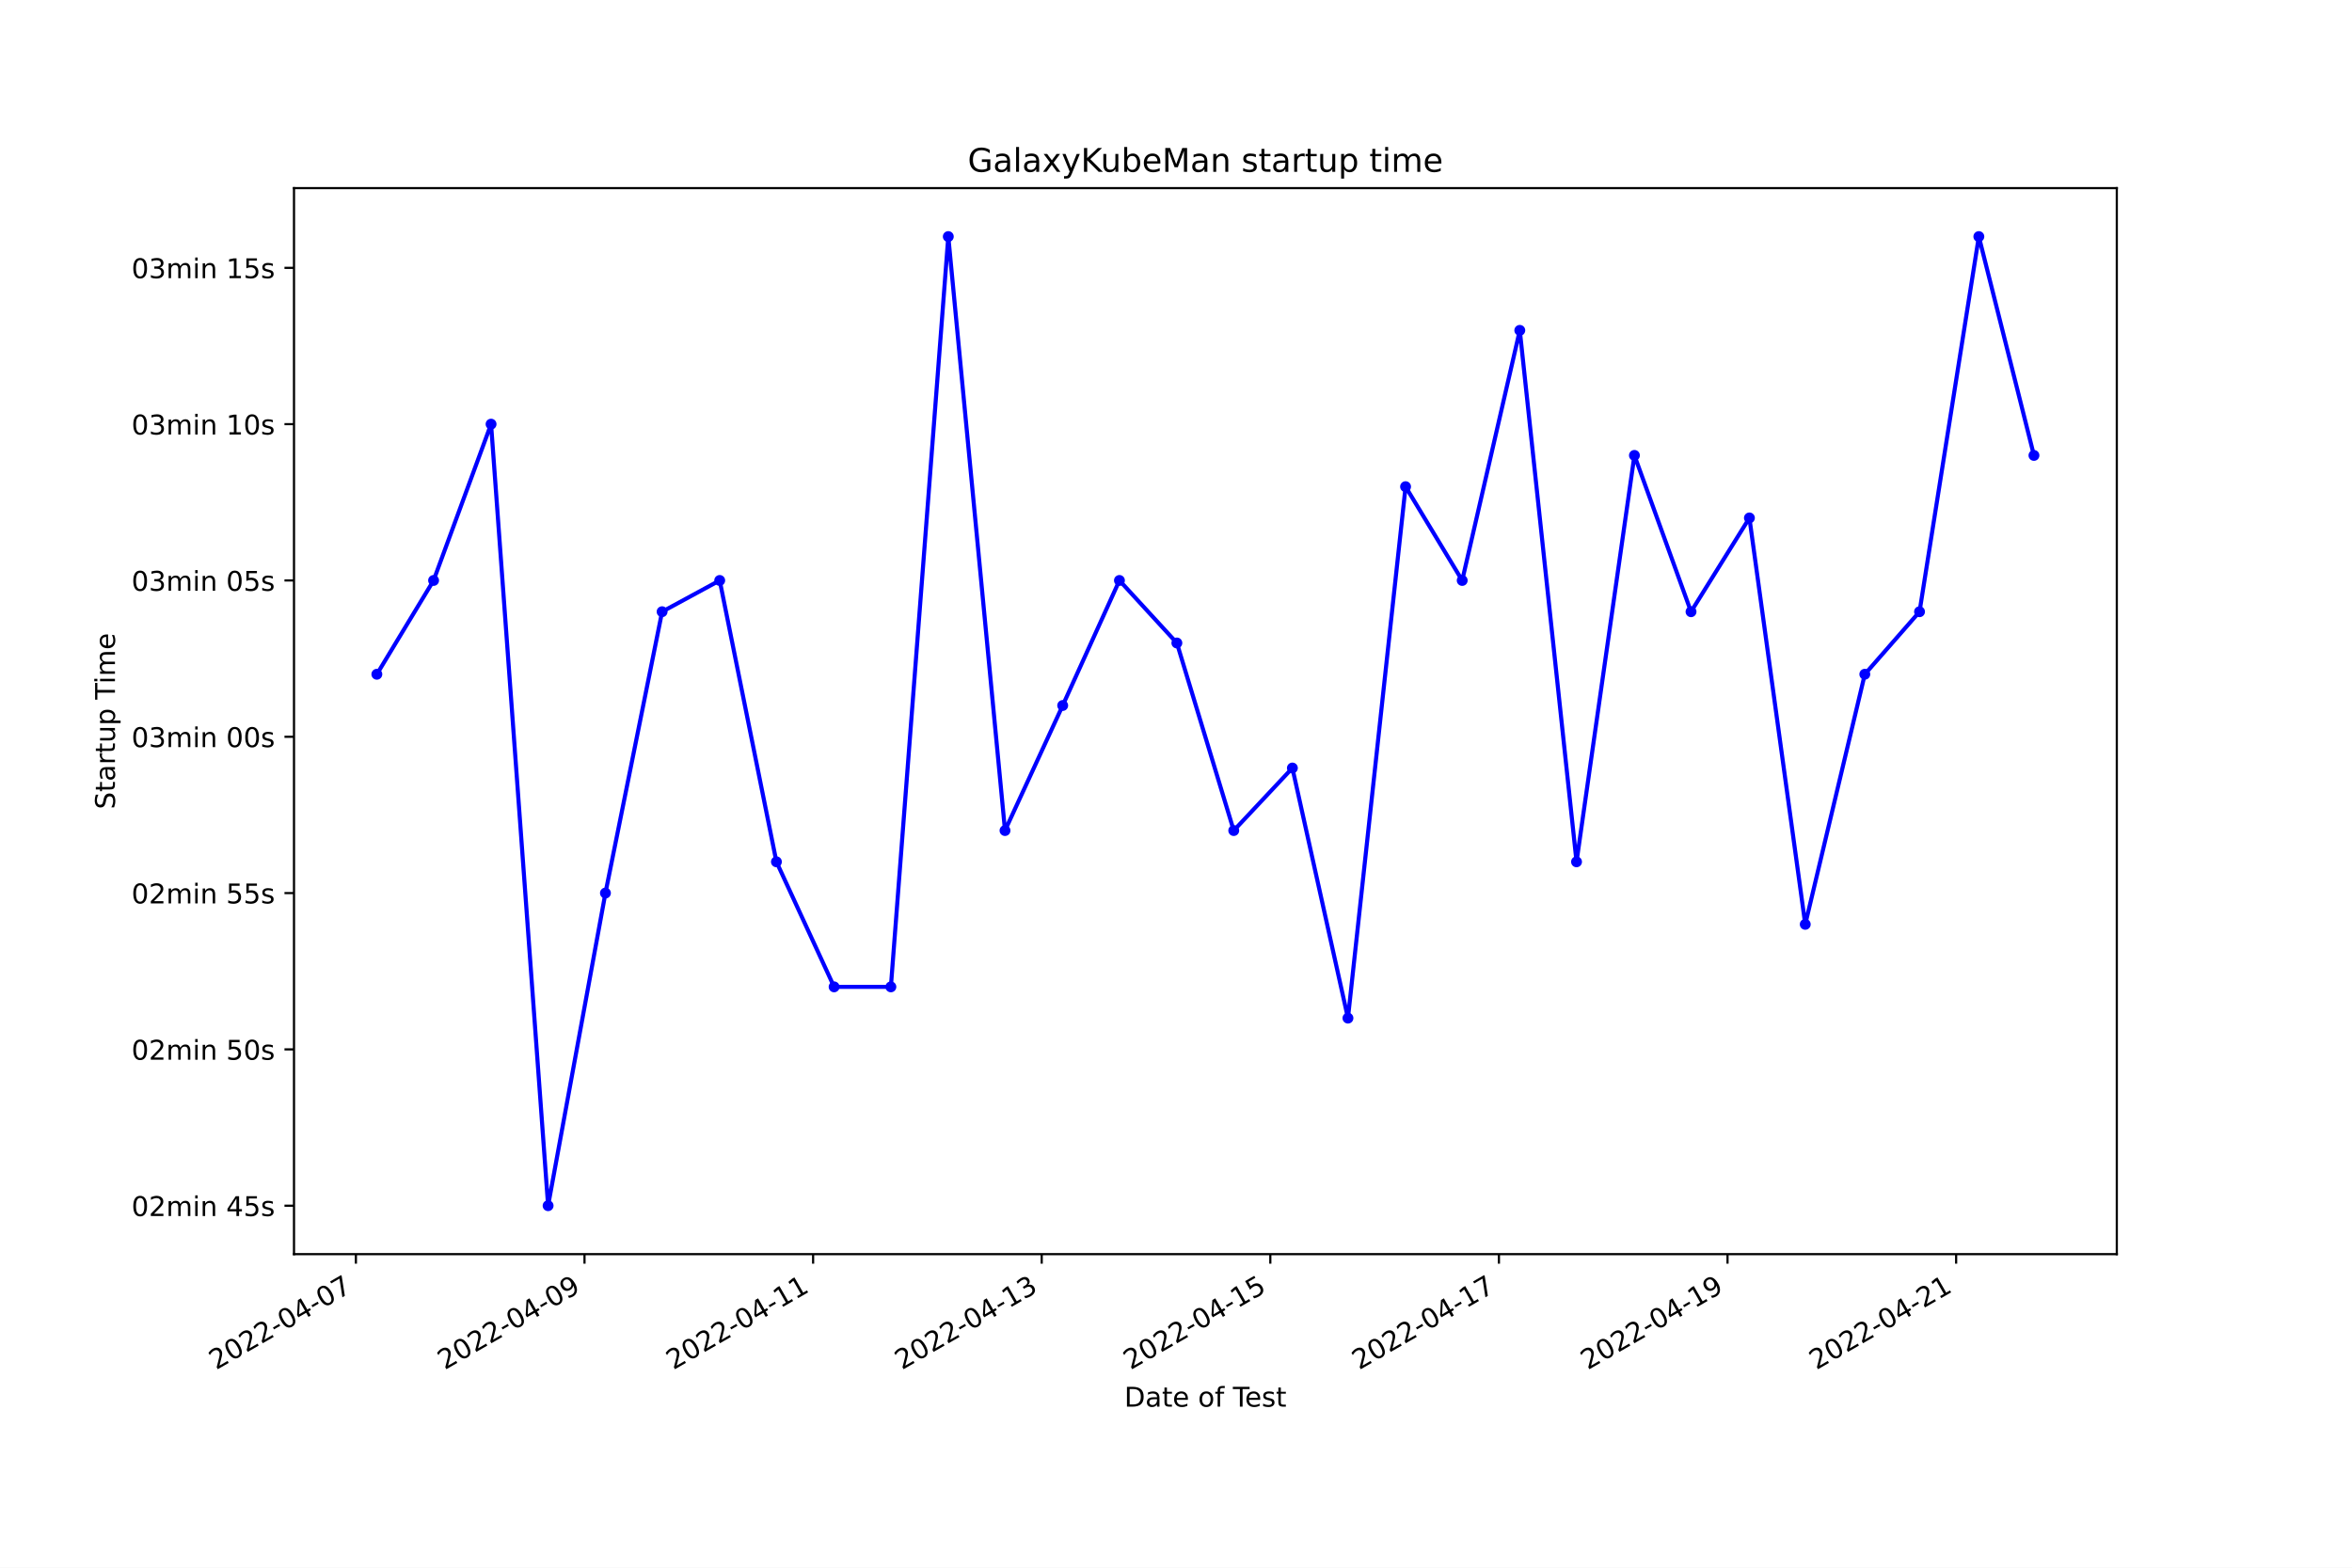
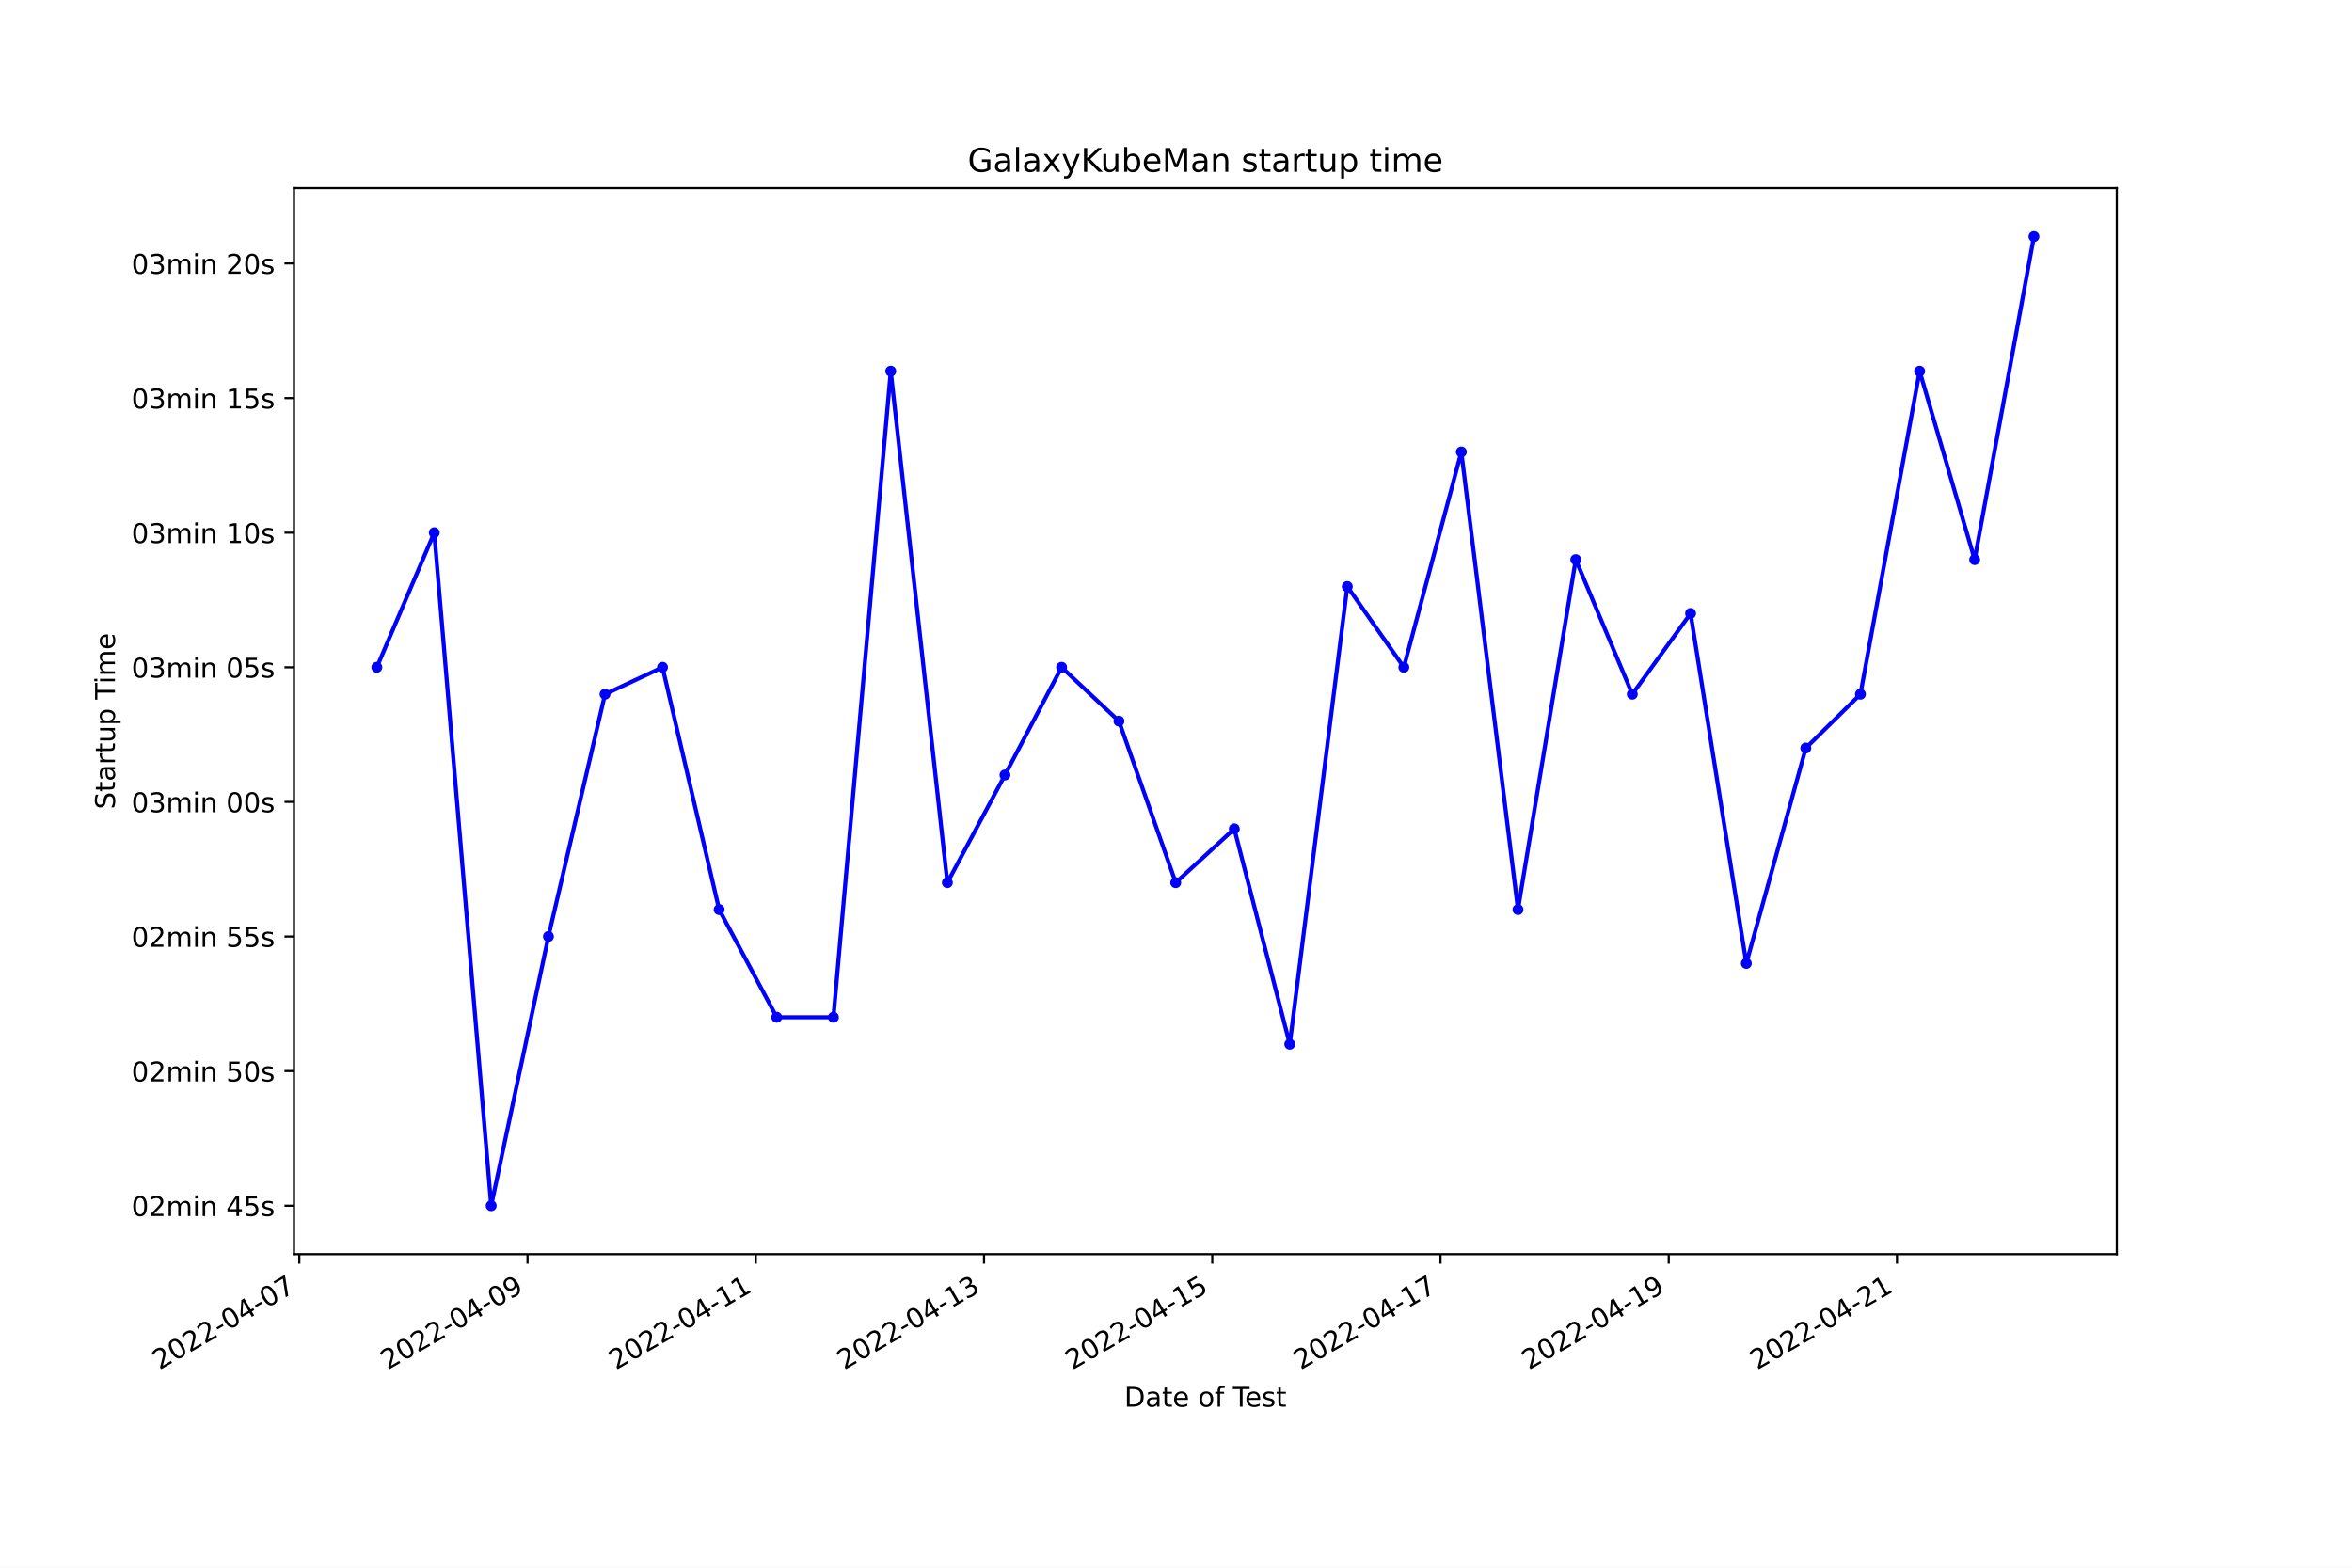
<svg xmlns="http://www.w3.org/2000/svg" xmlns:xlink="http://www.w3.org/1999/xlink" width="864pt" height="576pt" viewBox="0 0 864 576" version="1.1">
  <defs>
    <style type="text/css">*{stroke-linejoin: round; stroke-linecap: butt}</style>
  </defs>
  <g id="figure_1">
    <g id="patch_1">
      <path d="M 0 576  L 864 576  L 864 0  L 0 0  z " style="fill: #ffffff" />
    </g>
    <g id="axes_1">
      <g id="patch_2">
        <path d="M 108 460.8  L 777.6 460.8  L 777.6 69.12  L 108 69.12  z " style="fill: #ffffff" />
      </g>
      <g id="matplotlib.axis_1">
        <g id="xtick_1">
          <g id="line2d_1">
            <defs>
-               <path id="mcbf0a353af" d="M 0 0  L 0 3.5  " style="stroke: #000000; stroke-width: 0.8" />
+               <path id="mb971a8a0fc" d="M 0 0  L 0 3.5  " style="stroke: #000000; stroke-width: 0.8" />
            </defs>
            <g>
-               <use xlink:href="#mcbf0a353af" x="130.739" y="460.8" style="stroke: #000000; stroke-width: 0.8" />
+               <use xlink:href="#mb971a8a0fc" x="109.946" y="460.8" style="stroke: #000000; stroke-width: 0.8" />
            </g>
          </g>
          <g id="text_1">
-             <g transform="translate(79.36948 503.4383)rotate(-30)scale(0.1 -0.1)">
+             <g transform="translate(58.57688 503.4383)rotate(-30)scale(0.1 -0.1)">
              <defs>
                <path id="DejaVuSans-32" d="M 1228 531  L 3431 531  L 3431 0  L 469 0  L 469 531  Q 828 903 1448 1529  Q 2069 2156 2228 2338  Q 2531 2678 2651 2914  Q 2772 3150 2772 3378  Q 2772 3750 2511 3984  Q 2250 4219 1831 4219  Q 1534 4219 1204 4116  Q 875 4013 500 3803  L 500 4441  Q 881 4594 1212 4672  Q 1544 4750 1819 4750  Q 2544 4750 2975 4387  Q 3406 4025 3406 3419  Q 3406 3131 3298 2873  Q 3191 2616 2906 2266  Q 2828 2175 2409 1742  Q 1991 1309 1228 531  z " transform="scale(0.015625)" />
                <path id="DejaVuSans-30" d="M 2034 4250  Q 1547 4250 1301 3770  Q 1056 3291 1056 2328  Q 1056 1369 1301 889  Q 1547 409 2034 409  Q 2525 409 2770 889  Q 3016 1369 3016 2328  Q 3016 3291 2770 3770  Q 2525 4250 2034 4250  z M 2034 4750  Q 2819 4750 3233 4129  Q 3647 3509 3647 2328  Q 3647 1150 3233 529  Q 2819 -91 2034 -91  Q 1250 -91 836 529  Q 422 1150 422 2328  Q 422 3509 836 4129  Q 1250 4750 2034 4750  z " transform="scale(0.015625)" />
                <path id="DejaVuSans-2d" d="M 313 2009  L 1997 2009  L 1997 1497  L 313 1497  L 313 2009  z " transform="scale(0.015625)" />
                <path id="DejaVuSans-34" d="M 2419 4116  L 825 1625  L 2419 1625  L 2419 4116  z M 2253 4666  L 3047 4666  L 3047 1625  L 3713 1625  L 3713 1100  L 3047 1100  L 3047 0  L 2419 0  L 2419 1100  L 313 1100  L 313 1709  L 2253 4666  z " transform="scale(0.015625)" />
                <path id="DejaVuSans-37" d="M 525 4666  L 3525 4666  L 3525 4397  L 1831 0  L 1172 0  L 2766 4134  L 525 4134  L 525 4666  z " transform="scale(0.015625)" />
              </defs>
              <use xlink:href="#DejaVuSans-32" />
              <use xlink:href="#DejaVuSans-30" x="63.623" />
              <use xlink:href="#DejaVuSans-32" x="127.246" />
              <use xlink:href="#DejaVuSans-32" x="190.869" />
              <use xlink:href="#DejaVuSans-2d" x="254.492" />
              <use xlink:href="#DejaVuSans-30" x="290.576" />
              <use xlink:href="#DejaVuSans-34" x="354.199" />
              <use xlink:href="#DejaVuSans-2d" x="417.822" />
              <use xlink:href="#DejaVuSans-30" x="453.906" />
              <use xlink:href="#DejaVuSans-37" x="517.529" />
            </g>
          </g>
        </g>
        <g id="xtick_2">
          <g id="line2d_2">
            <g>
-               <use xlink:href="#mcbf0a353af" x="214.716" y="460.8" style="stroke: #000000; stroke-width: 0.8" />
+               <use xlink:href="#mb971a8a0fc" x="193.789" y="460.8" style="stroke: #000000; stroke-width: 0.8" />
            </g>
          </g>
          <g id="text_2">
-             <g transform="translate(163.3468 503.4383)rotate(-30)scale(0.1 -0.1)">
+             <g transform="translate(142.4196 503.4383)rotate(-30)scale(0.1 -0.1)">
              <defs>
                <path id="DejaVuSans-39" d="M 703 97  L 703 672  Q 941 559 1184 500  Q 1428 441 1663 441  Q 2288 441 2617 861  Q 2947 1281 2994 2138  Q 2813 1869 2534 1725  Q 2256 1581 1919 1581  Q 1219 1581 811 2004  Q 403 2428 403 3163  Q 403 3881 828 4315  Q 1253 4750 1959 4750  Q 2769 4750 3195 4129  Q 3622 3509 3622 2328  Q 3622 1225 3098 567  Q 2575 -91 1691 -91  Q 1453 -91 1209 -44  Q 966 3 703 97  z M 1959 2075  Q 2384 2075 2632 2365  Q 2881 2656 2881 3163  Q 2881 3666 2632 3958  Q 2384 4250 1959 4250  Q 1534 4250 1286 3958  Q 1038 3666 1038 3163  Q 1038 2656 1286 2365  Q 1534 2075 1959 2075  z " transform="scale(0.015625)" />
              </defs>
              <use xlink:href="#DejaVuSans-32" />
              <use xlink:href="#DejaVuSans-30" x="63.623" />
              <use xlink:href="#DejaVuSans-32" x="127.246" />
              <use xlink:href="#DejaVuSans-32" x="190.869" />
              <use xlink:href="#DejaVuSans-2d" x="254.492" />
              <use xlink:href="#DejaVuSans-30" x="290.576" />
              <use xlink:href="#DejaVuSans-34" x="354.199" />
              <use xlink:href="#DejaVuSans-2d" x="417.822" />
              <use xlink:href="#DejaVuSans-30" x="453.906" />
              <use xlink:href="#DejaVuSans-39" x="517.529" />
            </g>
          </g>
        </g>
        <g id="xtick_3">
          <g id="line2d_3">
            <g>
-               <use xlink:href="#mcbf0a353af" x="298.694" y="460.8" style="stroke: #000000; stroke-width: 0.8" />
+               <use xlink:href="#mb971a8a0fc" x="277.632" y="460.8" style="stroke: #000000; stroke-width: 0.8" />
            </g>
          </g>
          <g id="text_3">
-             <g transform="translate(247.3241 503.4383)rotate(-30)scale(0.1 -0.1)">
+             <g transform="translate(226.2623 503.4383)rotate(-30)scale(0.1 -0.1)">
              <defs>
                <path id="DejaVuSans-31" d="M 794 531  L 1825 531  L 1825 4091  L 703 3866  L 703 4441  L 1819 4666  L 2450 4666  L 2450 531  L 3481 531  L 3481 0  L 794 0  L 794 531  z " transform="scale(0.015625)" />
              </defs>
              <use xlink:href="#DejaVuSans-32" />
              <use xlink:href="#DejaVuSans-30" x="63.623" />
              <use xlink:href="#DejaVuSans-32" x="127.246" />
              <use xlink:href="#DejaVuSans-32" x="190.869" />
              <use xlink:href="#DejaVuSans-2d" x="254.492" />
              <use xlink:href="#DejaVuSans-30" x="290.576" />
              <use xlink:href="#DejaVuSans-34" x="354.199" />
              <use xlink:href="#DejaVuSans-2d" x="417.822" />
              <use xlink:href="#DejaVuSans-31" x="453.906" />
              <use xlink:href="#DejaVuSans-31" x="517.529" />
            </g>
          </g>
        </g>
        <g id="xtick_4">
          <g id="line2d_4">
            <g>
-               <use xlink:href="#mcbf0a353af" x="382.671" y="460.8" style="stroke: #000000; stroke-width: 0.8" />
+               <use xlink:href="#mb971a8a0fc" x="361.475" y="460.8" style="stroke: #000000; stroke-width: 0.8" />
            </g>
          </g>
          <g id="text_4">
-             <g transform="translate(331.3015 503.4383)rotate(-30)scale(0.1 -0.1)">
+             <g transform="translate(310.105 503.4383)rotate(-30)scale(0.1 -0.1)">
              <defs>
                <path id="DejaVuSans-33" d="M 2597 2516  Q 3050 2419 3304 2112  Q 3559 1806 3559 1356  Q 3559 666 3084 287  Q 2609 -91 1734 -91  Q 1441 -91 1130 -33  Q 819 25 488 141  L 488 750  Q 750 597 1062 519  Q 1375 441 1716 441  Q 2309 441 2620 675  Q 2931 909 2931 1356  Q 2931 1769 2642 2001  Q 2353 2234 1838 2234  L 1294 2234  L 1294 2753  L 1863 2753  Q 2328 2753 2575 2939  Q 2822 3125 2822 3475  Q 2822 3834 2567 4026  Q 2313 4219 1838 4219  Q 1578 4219 1281 4162  Q 984 4106 628 3988  L 628 4550  Q 988 4650 1302 4700  Q 1616 4750 1894 4750  Q 2613 4750 3031 4423  Q 3450 4097 3450 3541  Q 3450 3153 3228 2886  Q 3006 2619 2597 2516  z " transform="scale(0.015625)" />
              </defs>
              <use xlink:href="#DejaVuSans-32" />
              <use xlink:href="#DejaVuSans-30" x="63.623" />
              <use xlink:href="#DejaVuSans-32" x="127.246" />
              <use xlink:href="#DejaVuSans-32" x="190.869" />
              <use xlink:href="#DejaVuSans-2d" x="254.492" />
              <use xlink:href="#DejaVuSans-30" x="290.576" />
              <use xlink:href="#DejaVuSans-34" x="354.199" />
              <use xlink:href="#DejaVuSans-2d" x="417.822" />
              <use xlink:href="#DejaVuSans-31" x="453.906" />
              <use xlink:href="#DejaVuSans-33" x="517.529" />
            </g>
          </g>
        </g>
        <g id="xtick_5">
          <g id="line2d_5">
            <g>
-               <use xlink:href="#mcbf0a353af" x="466.648" y="460.8" style="stroke: #000000; stroke-width: 0.8" />
+               <use xlink:href="#mb971a8a0fc" x="445.317" y="460.8" style="stroke: #000000; stroke-width: 0.8" />
            </g>
          </g>
          <g id="text_5">
-             <g transform="translate(415.2788 503.4383)rotate(-30)scale(0.1 -0.1)">
+             <g transform="translate(393.9478 503.4383)rotate(-30)scale(0.1 -0.1)">
              <defs>
                <path id="DejaVuSans-35" d="M 691 4666  L 3169 4666  L 3169 4134  L 1269 4134  L 1269 2991  Q 1406 3038 1543 3061  Q 1681 3084 1819 3084  Q 2600 3084 3056 2656  Q 3513 2228 3513 1497  Q 3513 744 3044 326  Q 2575 -91 1722 -91  Q 1428 -91 1123 -41  Q 819 9 494 109  L 494 744  Q 775 591 1075 516  Q 1375 441 1709 441  Q 2250 441 2565 725  Q 2881 1009 2881 1497  Q 2881 1984 2565 2268  Q 2250 2553 1709 2553  Q 1456 2553 1204 2497  Q 953 2441 691 2322  L 691 4666  z " transform="scale(0.015625)" />
              </defs>
              <use xlink:href="#DejaVuSans-32" />
              <use xlink:href="#DejaVuSans-30" x="63.623" />
              <use xlink:href="#DejaVuSans-32" x="127.246" />
              <use xlink:href="#DejaVuSans-32" x="190.869" />
              <use xlink:href="#DejaVuSans-2d" x="254.492" />
              <use xlink:href="#DejaVuSans-30" x="290.576" />
              <use xlink:href="#DejaVuSans-34" x="354.199" />
              <use xlink:href="#DejaVuSans-2d" x="417.822" />
              <use xlink:href="#DejaVuSans-31" x="453.906" />
              <use xlink:href="#DejaVuSans-35" x="517.529" />
            </g>
          </g>
        </g>
        <g id="xtick_6">
          <g id="line2d_6">
            <g>
-               <use xlink:href="#mcbf0a353af" x="550.626" y="460.8" style="stroke: #000000; stroke-width: 0.8" />
+               <use xlink:href="#mb971a8a0fc" x="529.16" y="460.8" style="stroke: #000000; stroke-width: 0.8" />
            </g>
          </g>
          <g id="text_6">
-             <g transform="translate(499.2561 503.4383)rotate(-30)scale(0.1 -0.1)">
+             <g transform="translate(477.7905 503.4383)rotate(-30)scale(0.1 -0.1)">
              <use xlink:href="#DejaVuSans-32" />
              <use xlink:href="#DejaVuSans-30" x="63.623" />
              <use xlink:href="#DejaVuSans-32" x="127.246" />
              <use xlink:href="#DejaVuSans-32" x="190.869" />
              <use xlink:href="#DejaVuSans-2d" x="254.492" />
              <use xlink:href="#DejaVuSans-30" x="290.576" />
              <use xlink:href="#DejaVuSans-34" x="354.199" />
              <use xlink:href="#DejaVuSans-2d" x="417.822" />
              <use xlink:href="#DejaVuSans-31" x="453.906" />
              <use xlink:href="#DejaVuSans-37" x="517.529" />
            </g>
          </g>
        </g>
        <g id="xtick_7">
          <g id="line2d_7">
            <g>
-               <use xlink:href="#mcbf0a353af" x="634.603" y="460.8" style="stroke: #000000; stroke-width: 0.8" />
+               <use xlink:href="#mb971a8a0fc" x="613.003" y="460.8" style="stroke: #000000; stroke-width: 0.8" />
            </g>
          </g>
          <g id="text_7">
-             <g transform="translate(583.2335 503.4383)rotate(-30)scale(0.1 -0.1)">
+             <g transform="translate(561.6332 503.4383)rotate(-30)scale(0.1 -0.1)">
              <use xlink:href="#DejaVuSans-32" />
              <use xlink:href="#DejaVuSans-30" x="63.623" />
              <use xlink:href="#DejaVuSans-32" x="127.246" />
              <use xlink:href="#DejaVuSans-32" x="190.869" />
              <use xlink:href="#DejaVuSans-2d" x="254.492" />
              <use xlink:href="#DejaVuSans-30" x="290.576" />
              <use xlink:href="#DejaVuSans-34" x="354.199" />
              <use xlink:href="#DejaVuSans-2d" x="417.822" />
              <use xlink:href="#DejaVuSans-31" x="453.906" />
              <use xlink:href="#DejaVuSans-39" x="517.529" />
            </g>
          </g>
        </g>
        <g id="xtick_8">
          <g id="line2d_8">
            <g>
-               <use xlink:href="#mcbf0a353af" x="718.58" y="460.8" style="stroke: #000000; stroke-width: 0.8" />
+               <use xlink:href="#mb971a8a0fc" x="696.845" y="460.8" style="stroke: #000000; stroke-width: 0.8" />
            </g>
          </g>
          <g id="text_8">
-             <g transform="translate(667.2108 503.4383)rotate(-30)scale(0.1 -0.1)">
+             <g transform="translate(645.4759 503.4383)rotate(-30)scale(0.1 -0.1)">
              <use xlink:href="#DejaVuSans-32" />
              <use xlink:href="#DejaVuSans-30" x="63.623" />
              <use xlink:href="#DejaVuSans-32" x="127.246" />
              <use xlink:href="#DejaVuSans-32" x="190.869" />
              <use xlink:href="#DejaVuSans-2d" x="254.492" />
              <use xlink:href="#DejaVuSans-30" x="290.576" />
              <use xlink:href="#DejaVuSans-34" x="354.199" />
              <use xlink:href="#DejaVuSans-2d" x="417.822" />
              <use xlink:href="#DejaVuSans-32" x="453.906" />
              <use xlink:href="#DejaVuSans-31" x="517.529" />
            </g>
          </g>
        </g>
        <g id="text_9">
          <g transform="translate(413.0063 516.8378)scale(0.1 -0.1)">
            <defs>
              <path id="DejaVuSans-44" d="M 1259 4147  L 1259 519  L 2022 519  Q 2988 519 3436 956  Q 3884 1394 3884 2338  Q 3884 3275 3436 3711  Q 2988 4147 2022 4147  L 1259 4147  z M 628 4666  L 1925 4666  Q 3281 4666 3915 4102  Q 4550 3538 4550 2338  Q 4550 1131 3912 565  Q 3275 0 1925 0  L 628 0  L 628 4666  z " transform="scale(0.015625)" />
              <path id="DejaVuSans-61" d="M 2194 1759  Q 1497 1759 1228 1600  Q 959 1441 959 1056  Q 959 750 1161 570  Q 1363 391 1709 391  Q 2188 391 2477 730  Q 2766 1069 2766 1631  L 2766 1759  L 2194 1759  z M 3341 1997  L 3341 0  L 2766 0  L 2766 531  Q 2569 213 2275 61  Q 1981 -91 1556 -91  Q 1019 -91 701 211  Q 384 513 384 1019  Q 384 1609 779 1909  Q 1175 2209 1959 2209  L 2766 2209  L 2766 2266  Q 2766 2663 2505 2880  Q 2244 3097 1772 3097  Q 1472 3097 1187 3025  Q 903 2953 641 2809  L 641 3341  Q 956 3463 1253 3523  Q 1550 3584 1831 3584  Q 2591 3584 2966 3190  Q 3341 2797 3341 1997  z " transform="scale(0.015625)" />
              <path id="DejaVuSans-74" d="M 1172 4494  L 1172 3500  L 2356 3500  L 2356 3053  L 1172 3053  L 1172 1153  Q 1172 725 1289 603  Q 1406 481 1766 481  L 2356 481  L 2356 0  L 1766 0  Q 1100 0 847 248  Q 594 497 594 1153  L 594 3053  L 172 3053  L 172 3500  L 594 3500  L 594 4494  L 1172 4494  z " transform="scale(0.015625)" />
              <path id="DejaVuSans-65" d="M 3597 1894  L 3597 1613  L 953 1613  Q 991 1019 1311 708  Q 1631 397 2203 397  Q 2534 397 2845 478  Q 3156 559 3463 722  L 3463 178  Q 3153 47 2828 -22  Q 2503 -91 2169 -91  Q 1331 -91 842 396  Q 353 884 353 1716  Q 353 2575 817 3079  Q 1281 3584 2069 3584  Q 2775 3584 3186 3129  Q 3597 2675 3597 1894  z M 3022 2063  Q 3016 2534 2758 2815  Q 2500 3097 2075 3097  Q 1594 3097 1305 2825  Q 1016 2553 972 2059  L 3022 2063  z " transform="scale(0.015625)" />
              <path id="DejaVuSans-20" transform="scale(0.015625)" />
              <path id="DejaVuSans-6f" d="M 1959 3097  Q 1497 3097 1228 2736  Q 959 2375 959 1747  Q 959 1119 1226 758  Q 1494 397 1959 397  Q 2419 397 2687 759  Q 2956 1122 2956 1747  Q 2956 2369 2687 2733  Q 2419 3097 1959 3097  z M 1959 3584  Q 2709 3584 3137 3096  Q 3566 2609 3566 1747  Q 3566 888 3137 398  Q 2709 -91 1959 -91  Q 1206 -91 779 398  Q 353 888 353 1747  Q 353 2609 779 3096  Q 1206 3584 1959 3584  z " transform="scale(0.015625)" />
              <path id="DejaVuSans-66" d="M 2375 4863  L 2375 4384  L 1825 4384  Q 1516 4384 1395 4259  Q 1275 4134 1275 3809  L 1275 3500  L 2222 3500  L 2222 3053  L 1275 3053  L 1275 0  L 697 0  L 697 3053  L 147 3053  L 147 3500  L 697 3500  L 697 3744  Q 697 4328 969 4595  Q 1241 4863 1831 4863  L 2375 4863  z " transform="scale(0.015625)" />
              <path id="DejaVuSans-54" d="M -19 4666  L 3928 4666  L 3928 4134  L 2272 4134  L 2272 0  L 1638 0  L 1638 4134  L -19 4134  L -19 4666  z " transform="scale(0.015625)" />
              <path id="DejaVuSans-73" d="M 2834 3397  L 2834 2853  Q 2591 2978 2328 3040  Q 2066 3103 1784 3103  Q 1356 3103 1142 2972  Q 928 2841 928 2578  Q 928 2378 1081 2264  Q 1234 2150 1697 2047  L 1894 2003  Q 2506 1872 2764 1633  Q 3022 1394 3022 966  Q 3022 478 2636 193  Q 2250 -91 1575 -91  Q 1294 -91 989 -36  Q 684 19 347 128  L 347 722  Q 666 556 975 473  Q 1284 391 1588 391  Q 1994 391 2212 530  Q 2431 669 2431 922  Q 2431 1156 2273 1281  Q 2116 1406 1581 1522  L 1381 1569  Q 847 1681 609 1914  Q 372 2147 372 2553  Q 372 3047 722 3315  Q 1072 3584 1716 3584  Q 2034 3584 2315 3537  Q 2597 3491 2834 3397  z " transform="scale(0.015625)" />
            </defs>
            <use xlink:href="#DejaVuSans-44" />
            <use xlink:href="#DejaVuSans-61" x="77.002" />
            <use xlink:href="#DejaVuSans-74" x="138.281" />
            <use xlink:href="#DejaVuSans-65" x="177.49" />
            <use xlink:href="#DejaVuSans-20" x="239.014" />
            <use xlink:href="#DejaVuSans-6f" x="270.801" />
            <use xlink:href="#DejaVuSans-66" x="331.982" />
            <use xlink:href="#DejaVuSans-20" x="367.188" />
            <use xlink:href="#DejaVuSans-54" x="398.975" />
            <use xlink:href="#DejaVuSans-65" x="443.059" />
            <use xlink:href="#DejaVuSans-73" x="504.582" />
            <use xlink:href="#DejaVuSans-74" x="556.682" />
          </g>
        </g>
      </g>
      <g id="matplotlib.axis_2">
        <g id="ytick_1">
          <g id="line2d_9">
            <defs>
-               <path id="m39aa224903" d="M 0 0  L -3.5 0  " style="stroke: #000000; stroke-width: 0.8" />
+               <path id="md3ce1d720b" d="M 0 0  L -3.5 0  " style="stroke: #000000; stroke-width: 0.8" />
            </defs>
            <g>
-               <use xlink:href="#m39aa224903" x="108" y="442.996" style="stroke: #000000; stroke-width: 0.8" />
+               <use xlink:href="#md3ce1d720b" x="108" y="442.996" style="stroke: #000000; stroke-width: 0.8" />
            </g>
          </g>
          <g id="text_10">
            <g transform="translate(48.30625 446.7956)scale(0.1 -0.1)">
              <defs>
                <path id="DejaVuSans-6d" d="M 3328 2828  Q 3544 3216 3844 3400  Q 4144 3584 4550 3584  Q 5097 3584 5394 3201  Q 5691 2819 5691 2113  L 5691 0  L 5113 0  L 5113 2094  Q 5113 2597 4934 2840  Q 4756 3084 4391 3084  Q 3944 3084 3684 2787  Q 3425 2491 3425 1978  L 3425 0  L 2847 0  L 2847 2094  Q 2847 2600 2669 2842  Q 2491 3084 2119 3084  Q 1678 3084 1418 2786  Q 1159 2488 1159 1978  L 1159 0  L 581 0  L 581 3500  L 1159 3500  L 1159 2956  Q 1356 3278 1631 3431  Q 1906 3584 2284 3584  Q 2666 3584 2933 3390  Q 3200 3197 3328 2828  z " transform="scale(0.015625)" />
                <path id="DejaVuSans-69" d="M 603 3500  L 1178 3500  L 1178 0  L 603 0  L 603 3500  z M 603 4863  L 1178 4863  L 1178 4134  L 603 4134  L 603 4863  z " transform="scale(0.015625)" />
                <path id="DejaVuSans-6e" d="M 3513 2113  L 3513 0  L 2938 0  L 2938 2094  Q 2938 2591 2744 2837  Q 2550 3084 2163 3084  Q 1697 3084 1428 2787  Q 1159 2491 1159 1978  L 1159 0  L 581 0  L 581 3500  L 1159 3500  L 1159 2956  Q 1366 3272 1645 3428  Q 1925 3584 2291 3584  Q 2894 3584 3203 3211  Q 3513 2838 3513 2113  z " transform="scale(0.015625)" />
              </defs>
              <use xlink:href="#DejaVuSans-30" />
              <use xlink:href="#DejaVuSans-32" x="63.623" />
              <use xlink:href="#DejaVuSans-6d" x="127.246" />
              <use xlink:href="#DejaVuSans-69" x="224.658" />
              <use xlink:href="#DejaVuSans-6e" x="252.441" />
              <use xlink:href="#DejaVuSans-20" x="315.82" />
              <use xlink:href="#DejaVuSans-34" x="347.607" />
              <use xlink:href="#DejaVuSans-35" x="411.23" />
              <use xlink:href="#DejaVuSans-73" x="474.854" />
            </g>
          </g>
        </g>
        <g id="ytick_2">
          <g id="line2d_10">
            <g>
-               <use xlink:href="#m39aa224903" x="108" y="385.565" style="stroke: #000000; stroke-width: 0.8" />
+               <use xlink:href="#md3ce1d720b" x="108" y="393.542" style="stroke: #000000; stroke-width: 0.8" />
            </g>
          </g>
          <g id="text_11">
-             <g transform="translate(48.30625 389.3645)scale(0.1 -0.1)">
+             <g transform="translate(48.30625 397.341)scale(0.1 -0.1)">
              <use xlink:href="#DejaVuSans-30" />
              <use xlink:href="#DejaVuSans-32" x="63.623" />
              <use xlink:href="#DejaVuSans-6d" x="127.246" />
              <use xlink:href="#DejaVuSans-69" x="224.658" />
              <use xlink:href="#DejaVuSans-6e" x="252.441" />
              <use xlink:href="#DejaVuSans-20" x="315.82" />
              <use xlink:href="#DejaVuSans-35" x="347.607" />
              <use xlink:href="#DejaVuSans-30" x="411.23" />
              <use xlink:href="#DejaVuSans-73" x="474.854" />
            </g>
          </g>
        </g>
        <g id="ytick_3">
          <g id="line2d_11">
            <g>
-               <use xlink:href="#m39aa224903" x="108" y="328.134" style="stroke: #000000; stroke-width: 0.8" />
+               <use xlink:href="#md3ce1d720b" x="108" y="344.087" style="stroke: #000000; stroke-width: 0.8" />
            </g>
          </g>
          <g id="text_12">
-             <g transform="translate(48.30625 331.9334)scale(0.1 -0.1)">
+             <g transform="translate(48.30625 347.8865)scale(0.1 -0.1)">
              <use xlink:href="#DejaVuSans-30" />
              <use xlink:href="#DejaVuSans-32" x="63.623" />
              <use xlink:href="#DejaVuSans-6d" x="127.246" />
              <use xlink:href="#DejaVuSans-69" x="224.658" />
              <use xlink:href="#DejaVuSans-6e" x="252.441" />
              <use xlink:href="#DejaVuSans-20" x="315.82" />
              <use xlink:href="#DejaVuSans-35" x="347.607" />
              <use xlink:href="#DejaVuSans-35" x="411.23" />
              <use xlink:href="#DejaVuSans-73" x="474.854" />
            </g>
          </g>
        </g>
        <g id="ytick_4">
          <g id="line2d_12">
            <g>
-               <use xlink:href="#m39aa224903" x="108" y="270.703" style="stroke: #000000; stroke-width: 0.8" />
+               <use xlink:href="#md3ce1d720b" x="108" y="294.633" style="stroke: #000000; stroke-width: 0.8" />
            </g>
          </g>
          <g id="text_13">
-             <g transform="translate(48.30625 274.5023)scale(0.1 -0.1)">
+             <g transform="translate(48.30625 298.4319)scale(0.1 -0.1)">
              <use xlink:href="#DejaVuSans-30" />
              <use xlink:href="#DejaVuSans-33" x="63.623" />
              <use xlink:href="#DejaVuSans-6d" x="127.246" />
              <use xlink:href="#DejaVuSans-69" x="224.658" />
              <use xlink:href="#DejaVuSans-6e" x="252.441" />
              <use xlink:href="#DejaVuSans-20" x="315.82" />
              <use xlink:href="#DejaVuSans-30" x="347.607" />
              <use xlink:href="#DejaVuSans-30" x="411.23" />
              <use xlink:href="#DejaVuSans-73" x="474.854" />
            </g>
          </g>
        </g>
        <g id="ytick_5">
          <g id="line2d_13">
            <g>
-               <use xlink:href="#m39aa224903" x="108" y="213.272" style="stroke: #000000; stroke-width: 0.8" />
+               <use xlink:href="#md3ce1d720b" x="108" y="245.178" style="stroke: #000000; stroke-width: 0.8" />
            </g>
          </g>
          <g id="text_14">
-             <g transform="translate(48.30625 217.0712)scale(0.1 -0.1)">
+             <g transform="translate(48.30625 248.9774)scale(0.1 -0.1)">
              <use xlink:href="#DejaVuSans-30" />
              <use xlink:href="#DejaVuSans-33" x="63.623" />
              <use xlink:href="#DejaVuSans-6d" x="127.246" />
              <use xlink:href="#DejaVuSans-69" x="224.658" />
              <use xlink:href="#DejaVuSans-6e" x="252.441" />
              <use xlink:href="#DejaVuSans-20" x="315.82" />
              <use xlink:href="#DejaVuSans-30" x="347.607" />
              <use xlink:href="#DejaVuSans-35" x="411.23" />
              <use xlink:href="#DejaVuSans-73" x="474.854" />
            </g>
          </g>
        </g>
        <g id="ytick_6">
          <g id="line2d_14">
            <g>
-               <use xlink:href="#m39aa224903" x="108" y="155.841" style="stroke: #000000; stroke-width: 0.8" />
+               <use xlink:href="#md3ce1d720b" x="108" y="195.724" style="stroke: #000000; stroke-width: 0.8" />
            </g>
          </g>
          <g id="text_15">
-             <g transform="translate(48.30625 159.6402)scale(0.1 -0.1)">
+             <g transform="translate(48.30625 199.5229)scale(0.1 -0.1)">
              <use xlink:href="#DejaVuSans-30" />
              <use xlink:href="#DejaVuSans-33" x="63.623" />
              <use xlink:href="#DejaVuSans-6d" x="127.246" />
              <use xlink:href="#DejaVuSans-69" x="224.658" />
              <use xlink:href="#DejaVuSans-6e" x="252.441" />
              <use xlink:href="#DejaVuSans-20" x="315.82" />
              <use xlink:href="#DejaVuSans-31" x="347.607" />
              <use xlink:href="#DejaVuSans-30" x="411.23" />
              <use xlink:href="#DejaVuSans-73" x="474.854" />
            </g>
          </g>
        </g>
        <g id="ytick_7">
          <g id="line2d_15">
            <g>
-               <use xlink:href="#m39aa224903" x="108" y="98.41" style="stroke: #000000; stroke-width: 0.8" />
+               <use xlink:href="#md3ce1d720b" x="108" y="146.269" style="stroke: #000000; stroke-width: 0.8" />
            </g>
          </g>
          <g id="text_16">
-             <g transform="translate(48.30625 102.2091)scale(0.1 -0.1)">
+             <g transform="translate(48.30625 150.0683)scale(0.1 -0.1)">
              <use xlink:href="#DejaVuSans-30" />
              <use xlink:href="#DejaVuSans-33" x="63.623" />
              <use xlink:href="#DejaVuSans-6d" x="127.246" />
              <use xlink:href="#DejaVuSans-69" x="224.658" />
              <use xlink:href="#DejaVuSans-6e" x="252.441" />
              <use xlink:href="#DejaVuSans-20" x="315.82" />
              <use xlink:href="#DejaVuSans-31" x="347.607" />
              <use xlink:href="#DejaVuSans-35" x="411.23" />
              <use xlink:href="#DejaVuSans-73" x="474.854" />
            </g>
          </g>
        </g>
-         <g id="text_17">
+         <g id="ytick_8">
+           <g id="line2d_16">
+             <g>
+               <use xlink:href="#md3ce1d720b" x="108" y="96.815" style="stroke: #000000; stroke-width: 0.8" />
+             </g>
+           </g>
+           <g id="text_17">
+             <g transform="translate(48.30625 100.6138)scale(0.1 -0.1)">
+               <use xlink:href="#DejaVuSans-30" />
+               <use xlink:href="#DejaVuSans-33" x="63.623" />
+               <use xlink:href="#DejaVuSans-6d" x="127.246" />
+               <use xlink:href="#DejaVuSans-69" x="224.658" />
+               <use xlink:href="#DejaVuSans-6e" x="252.441" />
+               <use xlink:href="#DejaVuSans-20" x="315.82" />
+               <use xlink:href="#DejaVuSans-32" x="347.607" />
+               <use xlink:href="#DejaVuSans-30" x="411.23" />
+               <use xlink:href="#DejaVuSans-73" x="474.854" />
+             </g>
+           </g>
+         </g>
+         <g id="text_18">
          <g transform="translate(42.22656 297.3397)rotate(-90)scale(0.1 -0.1)">
            <defs>
              <path id="DejaVuSans-53" d="M 3425 4513  L 3425 3897  Q 3066 4069 2747 4153  Q 2428 4238 2131 4238  Q 1616 4238 1336 4038  Q 1056 3838 1056 3469  Q 1056 3159 1242 3001  Q 1428 2844 1947 2747  L 2328 2669  Q 3034 2534 3370 2195  Q 3706 1856 3706 1288  Q 3706 609 3251 259  Q 2797 -91 1919 -91  Q 1588 -91 1214 -16  Q 841 59 441 206  L 441 856  Q 825 641 1194 531  Q 1563 422 1919 422  Q 2459 422 2753 634  Q 3047 847 3047 1241  Q 3047 1584 2836 1778  Q 2625 1972 2144 2069  L 1759 2144  Q 1053 2284 737 2584  Q 422 2884 422 3419  Q 422 4038 858 4394  Q 1294 4750 2059 4750  Q 2388 4750 2728 4690  Q 3069 4631 3425 4513  z " transform="scale(0.015625)" />
              <path id="DejaVuSans-72" d="M 2631 2963  Q 2534 3019 2420 3045  Q 2306 3072 2169 3072  Q 1681 3072 1420 2755  Q 1159 2438 1159 1844  L 1159 0  L 581 0  L 581 3500  L 1159 3500  L 1159 2956  Q 1341 3275 1631 3429  Q 1922 3584 2338 3584  Q 2397 3584 2469 3576  Q 2541 3569 2628 3553  L 2631 2963  z " transform="scale(0.015625)" />
              <path id="DejaVuSans-75" d="M 544 1381  L 544 3500  L 1119 3500  L 1119 1403  Q 1119 906 1312 657  Q 1506 409 1894 409  Q 2359 409 2629 706  Q 2900 1003 2900 1516  L 2900 3500  L 3475 3500  L 3475 0  L 2900 0  L 2900 538  Q 2691 219 2414 64  Q 2138 -91 1772 -91  Q 1169 -91 856 284  Q 544 659 544 1381  z M 1991 3584  L 1991 3584  z " transform="scale(0.015625)" />
              <path id="DejaVuSans-70" d="M 1159 525  L 1159 -1331  L 581 -1331  L 581 3500  L 1159 3500  L 1159 2969  Q 1341 3281 1617 3432  Q 1894 3584 2278 3584  Q 2916 3584 3314 3078  Q 3713 2572 3713 1747  Q 3713 922 3314 415  Q 2916 -91 2278 -91  Q 1894 -91 1617 61  Q 1341 213 1159 525  z M 3116 1747  Q 3116 2381 2855 2742  Q 2594 3103 2138 3103  Q 1681 3103 1420 2742  Q 1159 2381 1159 1747  Q 1159 1113 1420 752  Q 1681 391 2138 391  Q 2594 391 2855 752  Q 3116 1113 3116 1747  z " transform="scale(0.015625)" />
            </defs>
            <use xlink:href="#DejaVuSans-53" />
            <use xlink:href="#DejaVuSans-74" x="63.477" />
            <use xlink:href="#DejaVuSans-61" x="102.686" />
            <use xlink:href="#DejaVuSans-72" x="163.965" />
            <use xlink:href="#DejaVuSans-74" x="205.078" />
            <use xlink:href="#DejaVuSans-75" x="244.287" />
            <use xlink:href="#DejaVuSans-70" x="307.666" />
            <use xlink:href="#DejaVuSans-20" x="371.143" />
            <use xlink:href="#DejaVuSans-54" x="402.93" />
            <use xlink:href="#DejaVuSans-69" x="460.889" />
            <use xlink:href="#DejaVuSans-6d" x="488.672" />
            <use xlink:href="#DejaVuSans-65" x="586.084" />
          </g>
        </g>
      </g>
-       <g id="line2d_16">
-         <path d="M 747.164 167.327  L 726.923 86.924  L 705.135 224.758  L 685.035 247.731  L 663.155 339.62  L 642.642 190.3  L 621.196 224.758  L 600.401 167.327  L 579.136 316.648  L 558.293 121.382  L 537.137 213.272  L 516.333 178.813  L 495.167 374.079  L 474.756 282.189  L 453.211 305.162  L 432.318 236.244  L 411.222 213.272  L 390.378 259.217  L 369.187 305.162  L 348.354 86.924  L 327.26 362.593  L 306.41 362.593  L 285.217 316.648  L 264.383 213.272  L 243.224 224.758  L 222.405 328.134  L 201.344 442.996  L 180.392 155.841  L 159.275 213.272  L 138.436 247.731  " clip-path="url(#p7705b28825)" style="fill: none; stroke: #0000ff; stroke-width: 1.5; stroke-linecap: square" />
+       <g id="line2d_17">
+         <path d="M 747.164 86.924  L 725.383 205.615  L 705.174 136.378  L 683.422 255.069  L 663.354 274.851  L 641.509 353.978  L 621.029 225.396  L 599.617 255.069  L 578.855 205.615  L 557.624 334.196  L 536.815 166.051  L 515.693 245.178  L 494.922 215.505  L 473.79 383.651  L 453.412 304.524  L 431.902 324.305  L 411.042 264.96  L 389.98 245.178  L 369.169 284.742  L 348.013 324.305  L 327.213 136.378  L 306.153 373.76  L 285.336 373.76  L 264.177 334.196  L 243.376 245.178  L 222.251 255.069  L 201.466 344.087  L 180.438 442.996  L 159.52 195.724  L 138.436 245.178  " clip-path="url(#p09532f90f0)" style="fill: none; stroke: #0000ff; stroke-width: 1.5; stroke-linecap: square" />
        <defs>
-           <path id="m7436ef2921" d="M 0 1.5  C 0.398 1.5 0.779 1.342 1.061 1.061  C 1.342 0.779 1.5 0.398 1.5 0  C 1.5 -0.398 1.342 -0.779 1.061 -1.061  C 0.779 -1.342 0.398 -1.5 0 -1.5  C -0.398 -1.5 -0.779 -1.342 -1.061 -1.061  C -1.342 -0.779 -1.5 -0.398 -1.5 0  C -1.5 0.398 -1.342 0.779 -1.061 1.061  C -0.779 1.342 -0.398 1.5 0 1.5  z " style="stroke: #0000ff" />
+           <path id="m80ef78bdf3" d="M 0 1.5  C 0.398 1.5 0.779 1.342 1.061 1.061  C 1.342 0.779 1.5 0.398 1.5 0  C 1.5 -0.398 1.342 -0.779 1.061 -1.061  C 0.779 -1.342 0.398 -1.5 0 -1.5  C -0.398 -1.5 -0.779 -1.342 -1.061 -1.061  C -1.342 -0.779 -1.5 -0.398 -1.5 0  C -1.5 0.398 -1.342 0.779 -1.061 1.061  C -0.779 1.342 -0.398 1.5 0 1.5  z " style="stroke: #0000ff" />
        </defs>
-         <g clip-path="url(#p7705b28825)">
-           <use xlink:href="#m7436ef2921" x="747.164" y="167.327" style="fill: #0000ff; stroke: #0000ff" />
-           <use xlink:href="#m7436ef2921" x="726.923" y="86.924" style="fill: #0000ff; stroke: #0000ff" />
-           <use xlink:href="#m7436ef2921" x="705.135" y="224.758" style="fill: #0000ff; stroke: #0000ff" />
-           <use xlink:href="#m7436ef2921" x="685.035" y="247.731" style="fill: #0000ff; stroke: #0000ff" />
-           <use xlink:href="#m7436ef2921" x="663.155" y="339.62" style="fill: #0000ff; stroke: #0000ff" />
-           <use xlink:href="#m7436ef2921" x="642.642" y="190.3" style="fill: #0000ff; stroke: #0000ff" />
-           <use xlink:href="#m7436ef2921" x="621.196" y="224.758" style="fill: #0000ff; stroke: #0000ff" />
-           <use xlink:href="#m7436ef2921" x="600.401" y="167.327" style="fill: #0000ff; stroke: #0000ff" />
-           <use xlink:href="#m7436ef2921" x="579.136" y="316.648" style="fill: #0000ff; stroke: #0000ff" />
-           <use xlink:href="#m7436ef2921" x="558.293" y="121.382" style="fill: #0000ff; stroke: #0000ff" />
-           <use xlink:href="#m7436ef2921" x="537.137" y="213.272" style="fill: #0000ff; stroke: #0000ff" />
-           <use xlink:href="#m7436ef2921" x="516.333" y="178.813" style="fill: #0000ff; stroke: #0000ff" />
-           <use xlink:href="#m7436ef2921" x="495.167" y="374.079" style="fill: #0000ff; stroke: #0000ff" />
-           <use xlink:href="#m7436ef2921" x="474.756" y="282.189" style="fill: #0000ff; stroke: #0000ff" />
-           <use xlink:href="#m7436ef2921" x="453.211" y="305.162" style="fill: #0000ff; stroke: #0000ff" />
-           <use xlink:href="#m7436ef2921" x="432.318" y="236.244" style="fill: #0000ff; stroke: #0000ff" />
-           <use xlink:href="#m7436ef2921" x="411.222" y="213.272" style="fill: #0000ff; stroke: #0000ff" />
-           <use xlink:href="#m7436ef2921" x="390.378" y="259.217" style="fill: #0000ff; stroke: #0000ff" />
-           <use xlink:href="#m7436ef2921" x="369.187" y="305.162" style="fill: #0000ff; stroke: #0000ff" />
-           <use xlink:href="#m7436ef2921" x="348.354" y="86.924" style="fill: #0000ff; stroke: #0000ff" />
-           <use xlink:href="#m7436ef2921" x="327.26" y="362.593" style="fill: #0000ff; stroke: #0000ff" />
-           <use xlink:href="#m7436ef2921" x="306.41" y="362.593" style="fill: #0000ff; stroke: #0000ff" />
-           <use xlink:href="#m7436ef2921" x="285.217" y="316.648" style="fill: #0000ff; stroke: #0000ff" />
-           <use xlink:href="#m7436ef2921" x="264.383" y="213.272" style="fill: #0000ff; stroke: #0000ff" />
-           <use xlink:href="#m7436ef2921" x="243.224" y="224.758" style="fill: #0000ff; stroke: #0000ff" />
-           <use xlink:href="#m7436ef2921" x="222.405" y="328.134" style="fill: #0000ff; stroke: #0000ff" />
-           <use xlink:href="#m7436ef2921" x="201.344" y="442.996" style="fill: #0000ff; stroke: #0000ff" />
-           <use xlink:href="#m7436ef2921" x="180.392" y="155.841" style="fill: #0000ff; stroke: #0000ff" />
-           <use xlink:href="#m7436ef2921" x="159.275" y="213.272" style="fill: #0000ff; stroke: #0000ff" />
-           <use xlink:href="#m7436ef2921" x="138.436" y="247.731" style="fill: #0000ff; stroke: #0000ff" />
+         <g clip-path="url(#p09532f90f0)">
+           <use xlink:href="#m80ef78bdf3" x="747.164" y="86.924" style="fill: #0000ff; stroke: #0000ff" />
+           <use xlink:href="#m80ef78bdf3" x="725.383" y="205.615" style="fill: #0000ff; stroke: #0000ff" />
+           <use xlink:href="#m80ef78bdf3" x="705.174" y="136.378" style="fill: #0000ff; stroke: #0000ff" />
+           <use xlink:href="#m80ef78bdf3" x="683.422" y="255.069" style="fill: #0000ff; stroke: #0000ff" />
+           <use xlink:href="#m80ef78bdf3" x="663.354" y="274.851" style="fill: #0000ff; stroke: #0000ff" />
+           <use xlink:href="#m80ef78bdf3" x="641.509" y="353.978" style="fill: #0000ff; stroke: #0000ff" />
+           <use xlink:href="#m80ef78bdf3" x="621.029" y="225.396" style="fill: #0000ff; stroke: #0000ff" />
+           <use xlink:href="#m80ef78bdf3" x="599.617" y="255.069" style="fill: #0000ff; stroke: #0000ff" />
+           <use xlink:href="#m80ef78bdf3" x="578.855" y="205.615" style="fill: #0000ff; stroke: #0000ff" />
+           <use xlink:href="#m80ef78bdf3" x="557.624" y="334.196" style="fill: #0000ff; stroke: #0000ff" />
+           <use xlink:href="#m80ef78bdf3" x="536.815" y="166.051" style="fill: #0000ff; stroke: #0000ff" />
+           <use xlink:href="#m80ef78bdf3" x="515.693" y="245.178" style="fill: #0000ff; stroke: #0000ff" />
+           <use xlink:href="#m80ef78bdf3" x="494.922" y="215.505" style="fill: #0000ff; stroke: #0000ff" />
+           <use xlink:href="#m80ef78bdf3" x="473.79" y="383.651" style="fill: #0000ff; stroke: #0000ff" />
+           <use xlink:href="#m80ef78bdf3" x="453.412" y="304.524" style="fill: #0000ff; stroke: #0000ff" />
+           <use xlink:href="#m80ef78bdf3" x="431.902" y="324.305" style="fill: #0000ff; stroke: #0000ff" />
+           <use xlink:href="#m80ef78bdf3" x="411.042" y="264.96" style="fill: #0000ff; stroke: #0000ff" />
+           <use xlink:href="#m80ef78bdf3" x="389.98" y="245.178" style="fill: #0000ff; stroke: #0000ff" />
+           <use xlink:href="#m80ef78bdf3" x="369.169" y="284.742" style="fill: #0000ff; stroke: #0000ff" />
+           <use xlink:href="#m80ef78bdf3" x="348.013" y="324.305" style="fill: #0000ff; stroke: #0000ff" />
+           <use xlink:href="#m80ef78bdf3" x="327.213" y="136.378" style="fill: #0000ff; stroke: #0000ff" />
+           <use xlink:href="#m80ef78bdf3" x="306.153" y="373.76" style="fill: #0000ff; stroke: #0000ff" />
+           <use xlink:href="#m80ef78bdf3" x="285.336" y="373.76" style="fill: #0000ff; stroke: #0000ff" />
+           <use xlink:href="#m80ef78bdf3" x="264.177" y="334.196" style="fill: #0000ff; stroke: #0000ff" />
+           <use xlink:href="#m80ef78bdf3" x="243.376" y="245.178" style="fill: #0000ff; stroke: #0000ff" />
+           <use xlink:href="#m80ef78bdf3" x="222.251" y="255.069" style="fill: #0000ff; stroke: #0000ff" />
+           <use xlink:href="#m80ef78bdf3" x="201.466" y="344.087" style="fill: #0000ff; stroke: #0000ff" />
+           <use xlink:href="#m80ef78bdf3" x="180.438" y="442.996" style="fill: #0000ff; stroke: #0000ff" />
+           <use xlink:href="#m80ef78bdf3" x="159.52" y="195.724" style="fill: #0000ff; stroke: #0000ff" />
+           <use xlink:href="#m80ef78bdf3" x="138.436" y="245.178" style="fill: #0000ff; stroke: #0000ff" />
        </g>
      </g>
      <g id="patch_3">
        <path d="M 108 460.8  L 108 69.12  " style="fill: none; stroke: #000000; stroke-width: 0.8; stroke-linejoin: miter; stroke-linecap: square" />
      </g>
      <g id="patch_4">
        <path d="M 777.6 460.8  L 777.6 69.12  " style="fill: none; stroke: #000000; stroke-width: 0.8; stroke-linejoin: miter; stroke-linecap: square" />
      </g>
      <g id="patch_5">
        <path d="M 108 460.8  L 777.6 460.8  " style="fill: none; stroke: #000000; stroke-width: 0.8; stroke-linejoin: miter; stroke-linecap: square" />
      </g>
      <g id="patch_6">
        <path d="M 108 69.12  L 777.6 69.12  " style="fill: none; stroke: #000000; stroke-width: 0.8; stroke-linejoin: miter; stroke-linecap: square" />
      </g>
-       <g id="text_18">
+       <g id="text_19">
        <g transform="translate(355.4794 63.12)scale(0.12 -0.12)">
          <defs>
            <path id="DejaVuSans-47" d="M 3809 666  L 3809 1919  L 2778 1919  L 2778 2438  L 4434 2438  L 4434 434  Q 4069 175 3628 42  Q 3188 -91 2688 -91  Q 1594 -91 976 548  Q 359 1188 359 2328  Q 359 3472 976 4111  Q 1594 4750 2688 4750  Q 3144 4750 3555 4637  Q 3966 4525 4313 4306  L 4313 3634  Q 3963 3931 3569 4081  Q 3175 4231 2741 4231  Q 1884 4231 1454 3753  Q 1025 3275 1025 2328  Q 1025 1384 1454 906  Q 1884 428 2741 428  Q 3075 428 3337 486  Q 3600 544 3809 666  z " transform="scale(0.015625)" />
            <path id="DejaVuSans-6c" d="M 603 4863  L 1178 4863  L 1178 0  L 603 0  L 603 4863  z " transform="scale(0.015625)" />
            <path id="DejaVuSans-78" d="M 3513 3500  L 2247 1797  L 3578 0  L 2900 0  L 1881 1375  L 863 0  L 184 0  L 1544 1831  L 300 3500  L 978 3500  L 1906 2253  L 2834 3500  L 3513 3500  z " transform="scale(0.015625)" />
            <path id="DejaVuSans-79" d="M 2059 -325  Q 1816 -950 1584 -1140  Q 1353 -1331 966 -1331  L 506 -1331  L 506 -850  L 844 -850  Q 1081 -850 1212 -737  Q 1344 -625 1503 -206  L 1606 56  L 191 3500  L 800 3500  L 1894 763  L 2988 3500  L 3597 3500  L 2059 -325  z " transform="scale(0.015625)" />
            <path id="DejaVuSans-4b" d="M 628 4666  L 1259 4666  L 1259 2694  L 3353 4666  L 4166 4666  L 1850 2491  L 4331 0  L 3500 0  L 1259 2247  L 1259 0  L 628 0  L 628 4666  z " transform="scale(0.015625)" />
            <path id="DejaVuSans-62" d="M 3116 1747  Q 3116 2381 2855 2742  Q 2594 3103 2138 3103  Q 1681 3103 1420 2742  Q 1159 2381 1159 1747  Q 1159 1113 1420 752  Q 1681 391 2138 391  Q 2594 391 2855 752  Q 3116 1113 3116 1747  z M 1159 2969  Q 1341 3281 1617 3432  Q 1894 3584 2278 3584  Q 2916 3584 3314 3078  Q 3713 2572 3713 1747  Q 3713 922 3314 415  Q 2916 -91 2278 -91  Q 1894 -91 1617 61  Q 1341 213 1159 525  L 1159 0  L 581 0  L 581 4863  L 1159 4863  L 1159 2969  z " transform="scale(0.015625)" />
            <path id="DejaVuSans-4d" d="M 628 4666  L 1569 4666  L 2759 1491  L 3956 4666  L 4897 4666  L 4897 0  L 4281 0  L 4281 4097  L 3078 897  L 2444 897  L 1241 4097  L 1241 0  L 628 0  L 628 4666  z " transform="scale(0.015625)" />
          </defs>
          <use xlink:href="#DejaVuSans-47" />
          <use xlink:href="#DejaVuSans-61" x="77.49" />
          <use xlink:href="#DejaVuSans-6c" x="138.77" />
          <use xlink:href="#DejaVuSans-61" x="166.553" />
          <use xlink:href="#DejaVuSans-78" x="227.832" />
          <use xlink:href="#DejaVuSans-79" x="287.012" />
          <use xlink:href="#DejaVuSans-4b" x="346.191" />
          <use xlink:href="#DejaVuSans-75" x="406.768" />
          <use xlink:href="#DejaVuSans-62" x="470.146" />
          <use xlink:href="#DejaVuSans-65" x="533.623" />
          <use xlink:href="#DejaVuSans-4d" x="595.146" />
          <use xlink:href="#DejaVuSans-61" x="681.426" />
          <use xlink:href="#DejaVuSans-6e" x="742.705" />
          <use xlink:href="#DejaVuSans-20" x="806.084" />
          <use xlink:href="#DejaVuSans-73" x="837.871" />
          <use xlink:href="#DejaVuSans-74" x="889.971" />
          <use xlink:href="#DejaVuSans-61" x="929.18" />
          <use xlink:href="#DejaVuSans-72" x="990.459" />
          <use xlink:href="#DejaVuSans-74" x="1031.572" />
          <use xlink:href="#DejaVuSans-75" x="1070.781" />
          <use xlink:href="#DejaVuSans-70" x="1134.16" />
          <use xlink:href="#DejaVuSans-20" x="1197.637" />
          <use xlink:href="#DejaVuSans-74" x="1229.424" />
          <use xlink:href="#DejaVuSans-69" x="1268.633" />
          <use xlink:href="#DejaVuSans-6d" x="1296.416" />
          <use xlink:href="#DejaVuSans-65" x="1393.828" />
        </g>
      </g>
    </g>
  </g>
  <defs>
-     <clipPath id="p7705b28825">
+     <clipPath id="p09532f90f0">
      <rect x="108" y="69.12" width="669.6" height="391.68" />
    </clipPath>
  </defs>
</svg>
